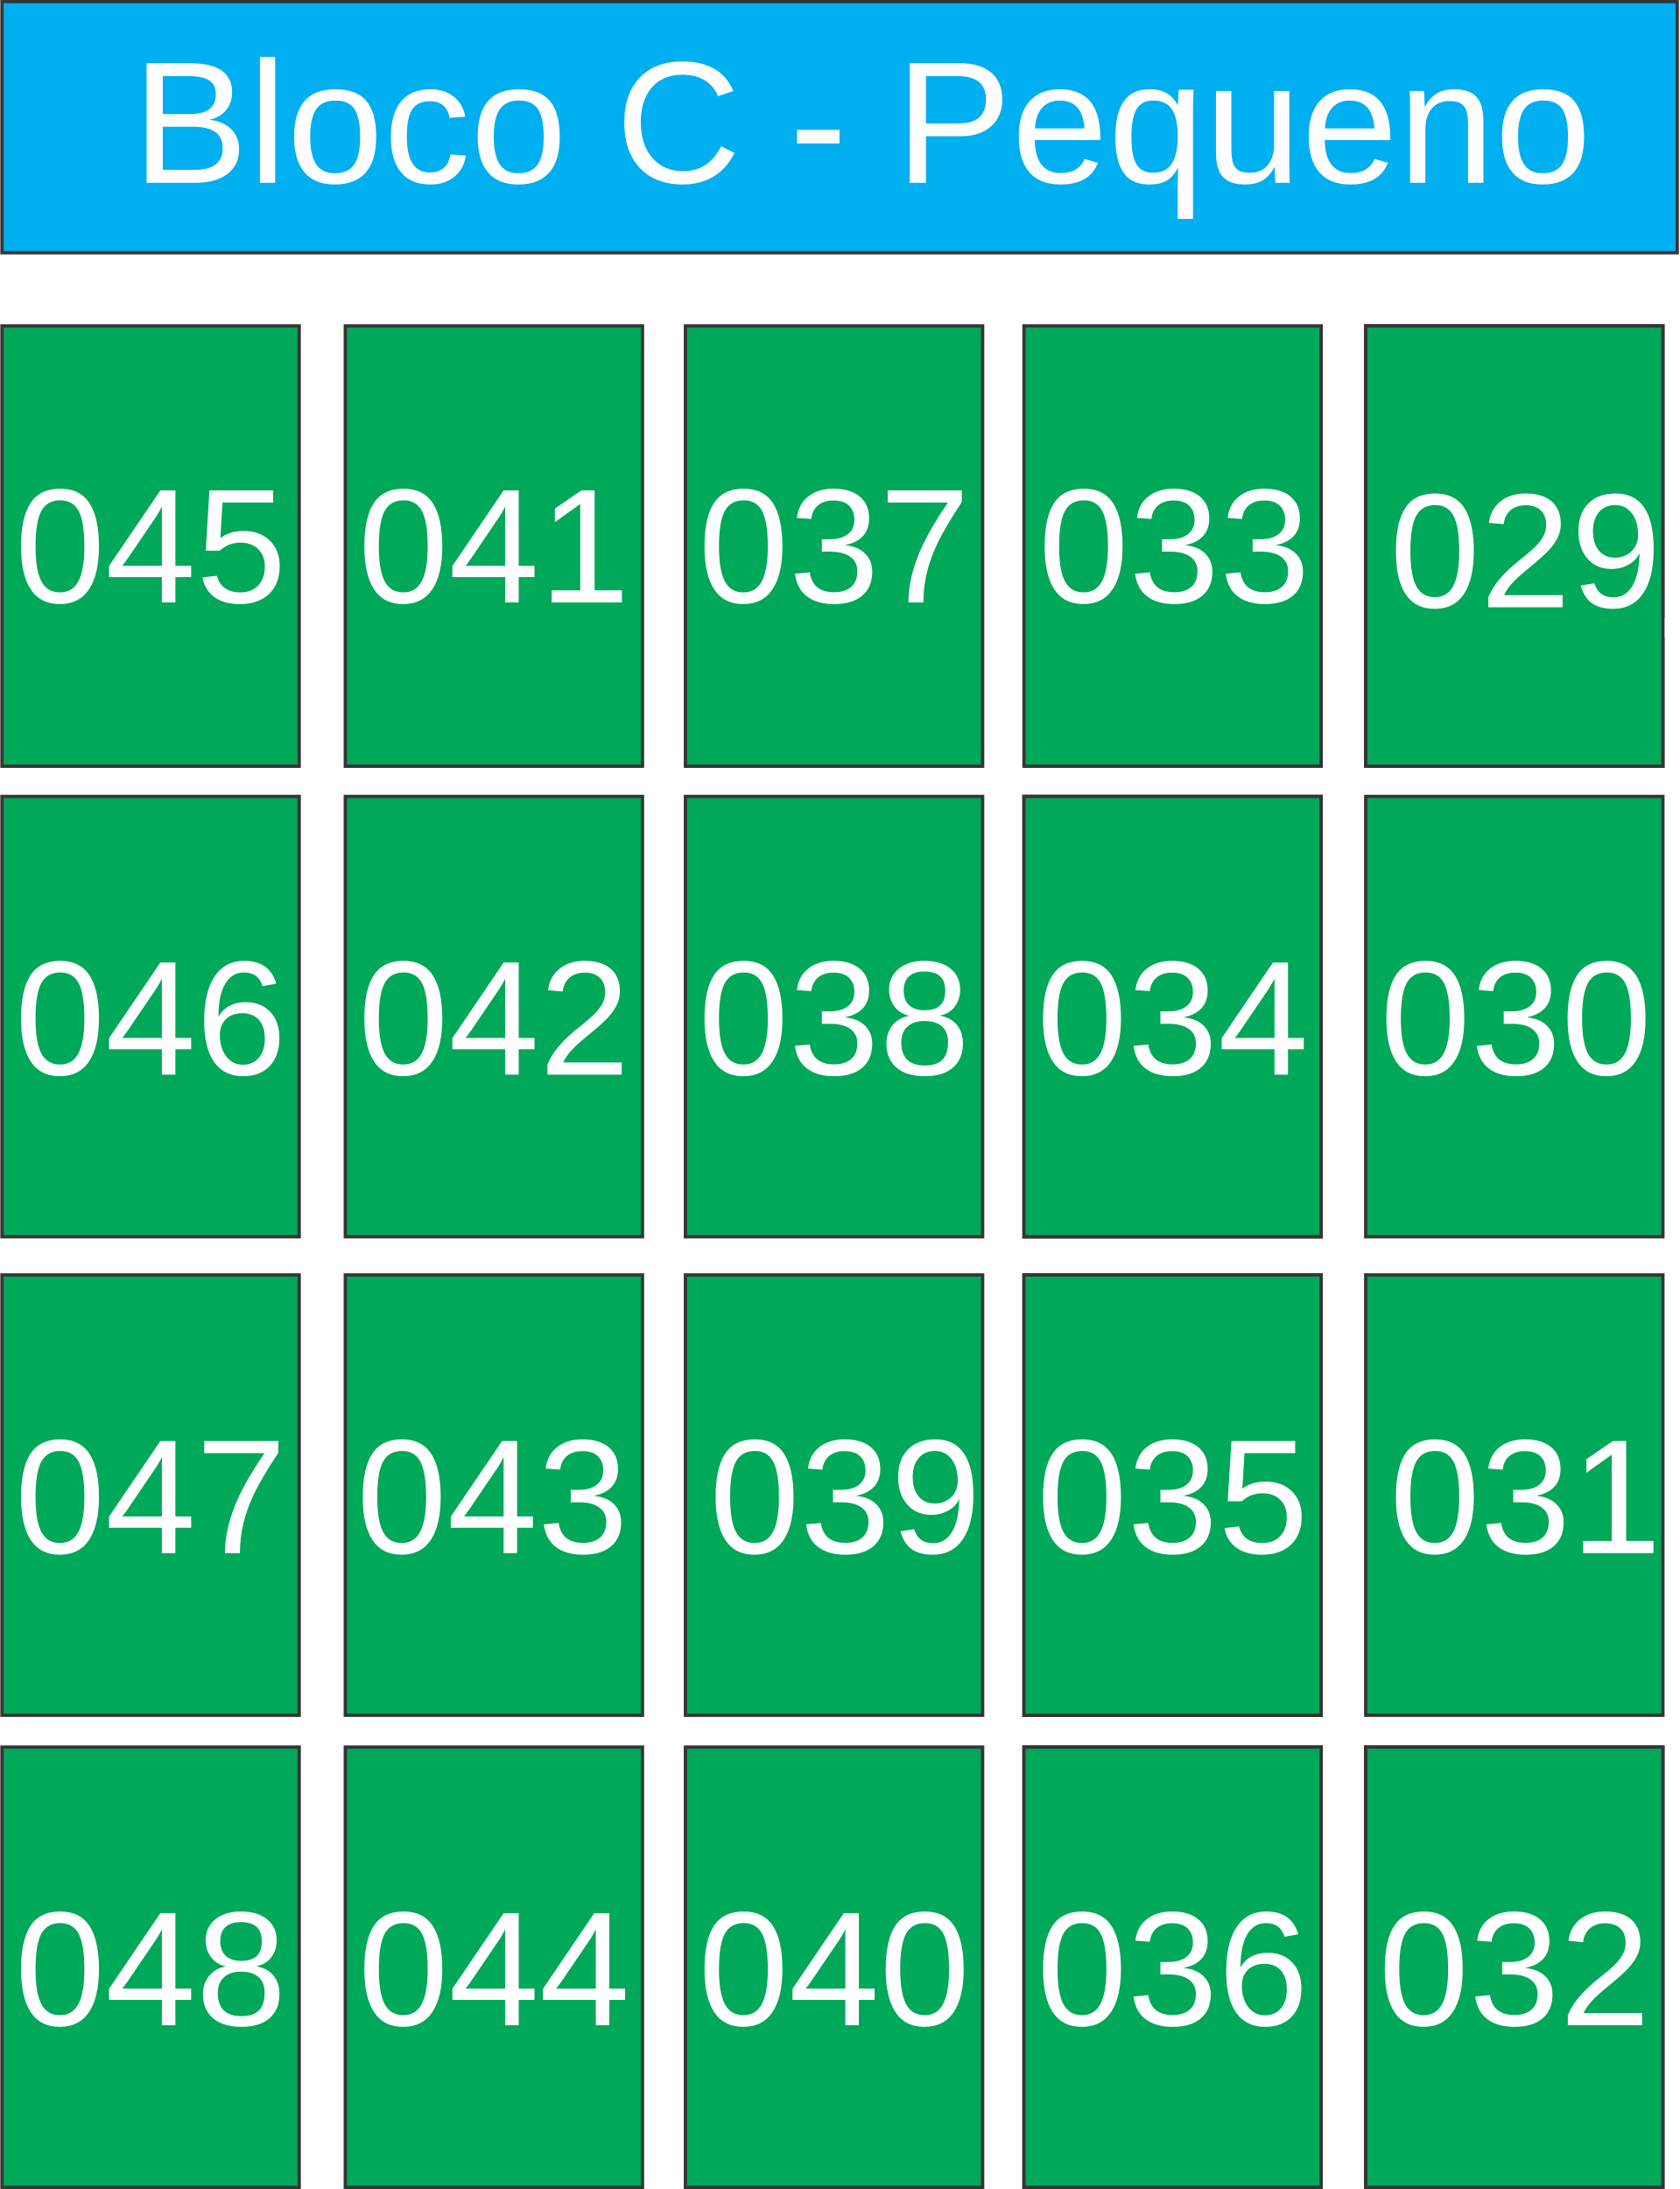
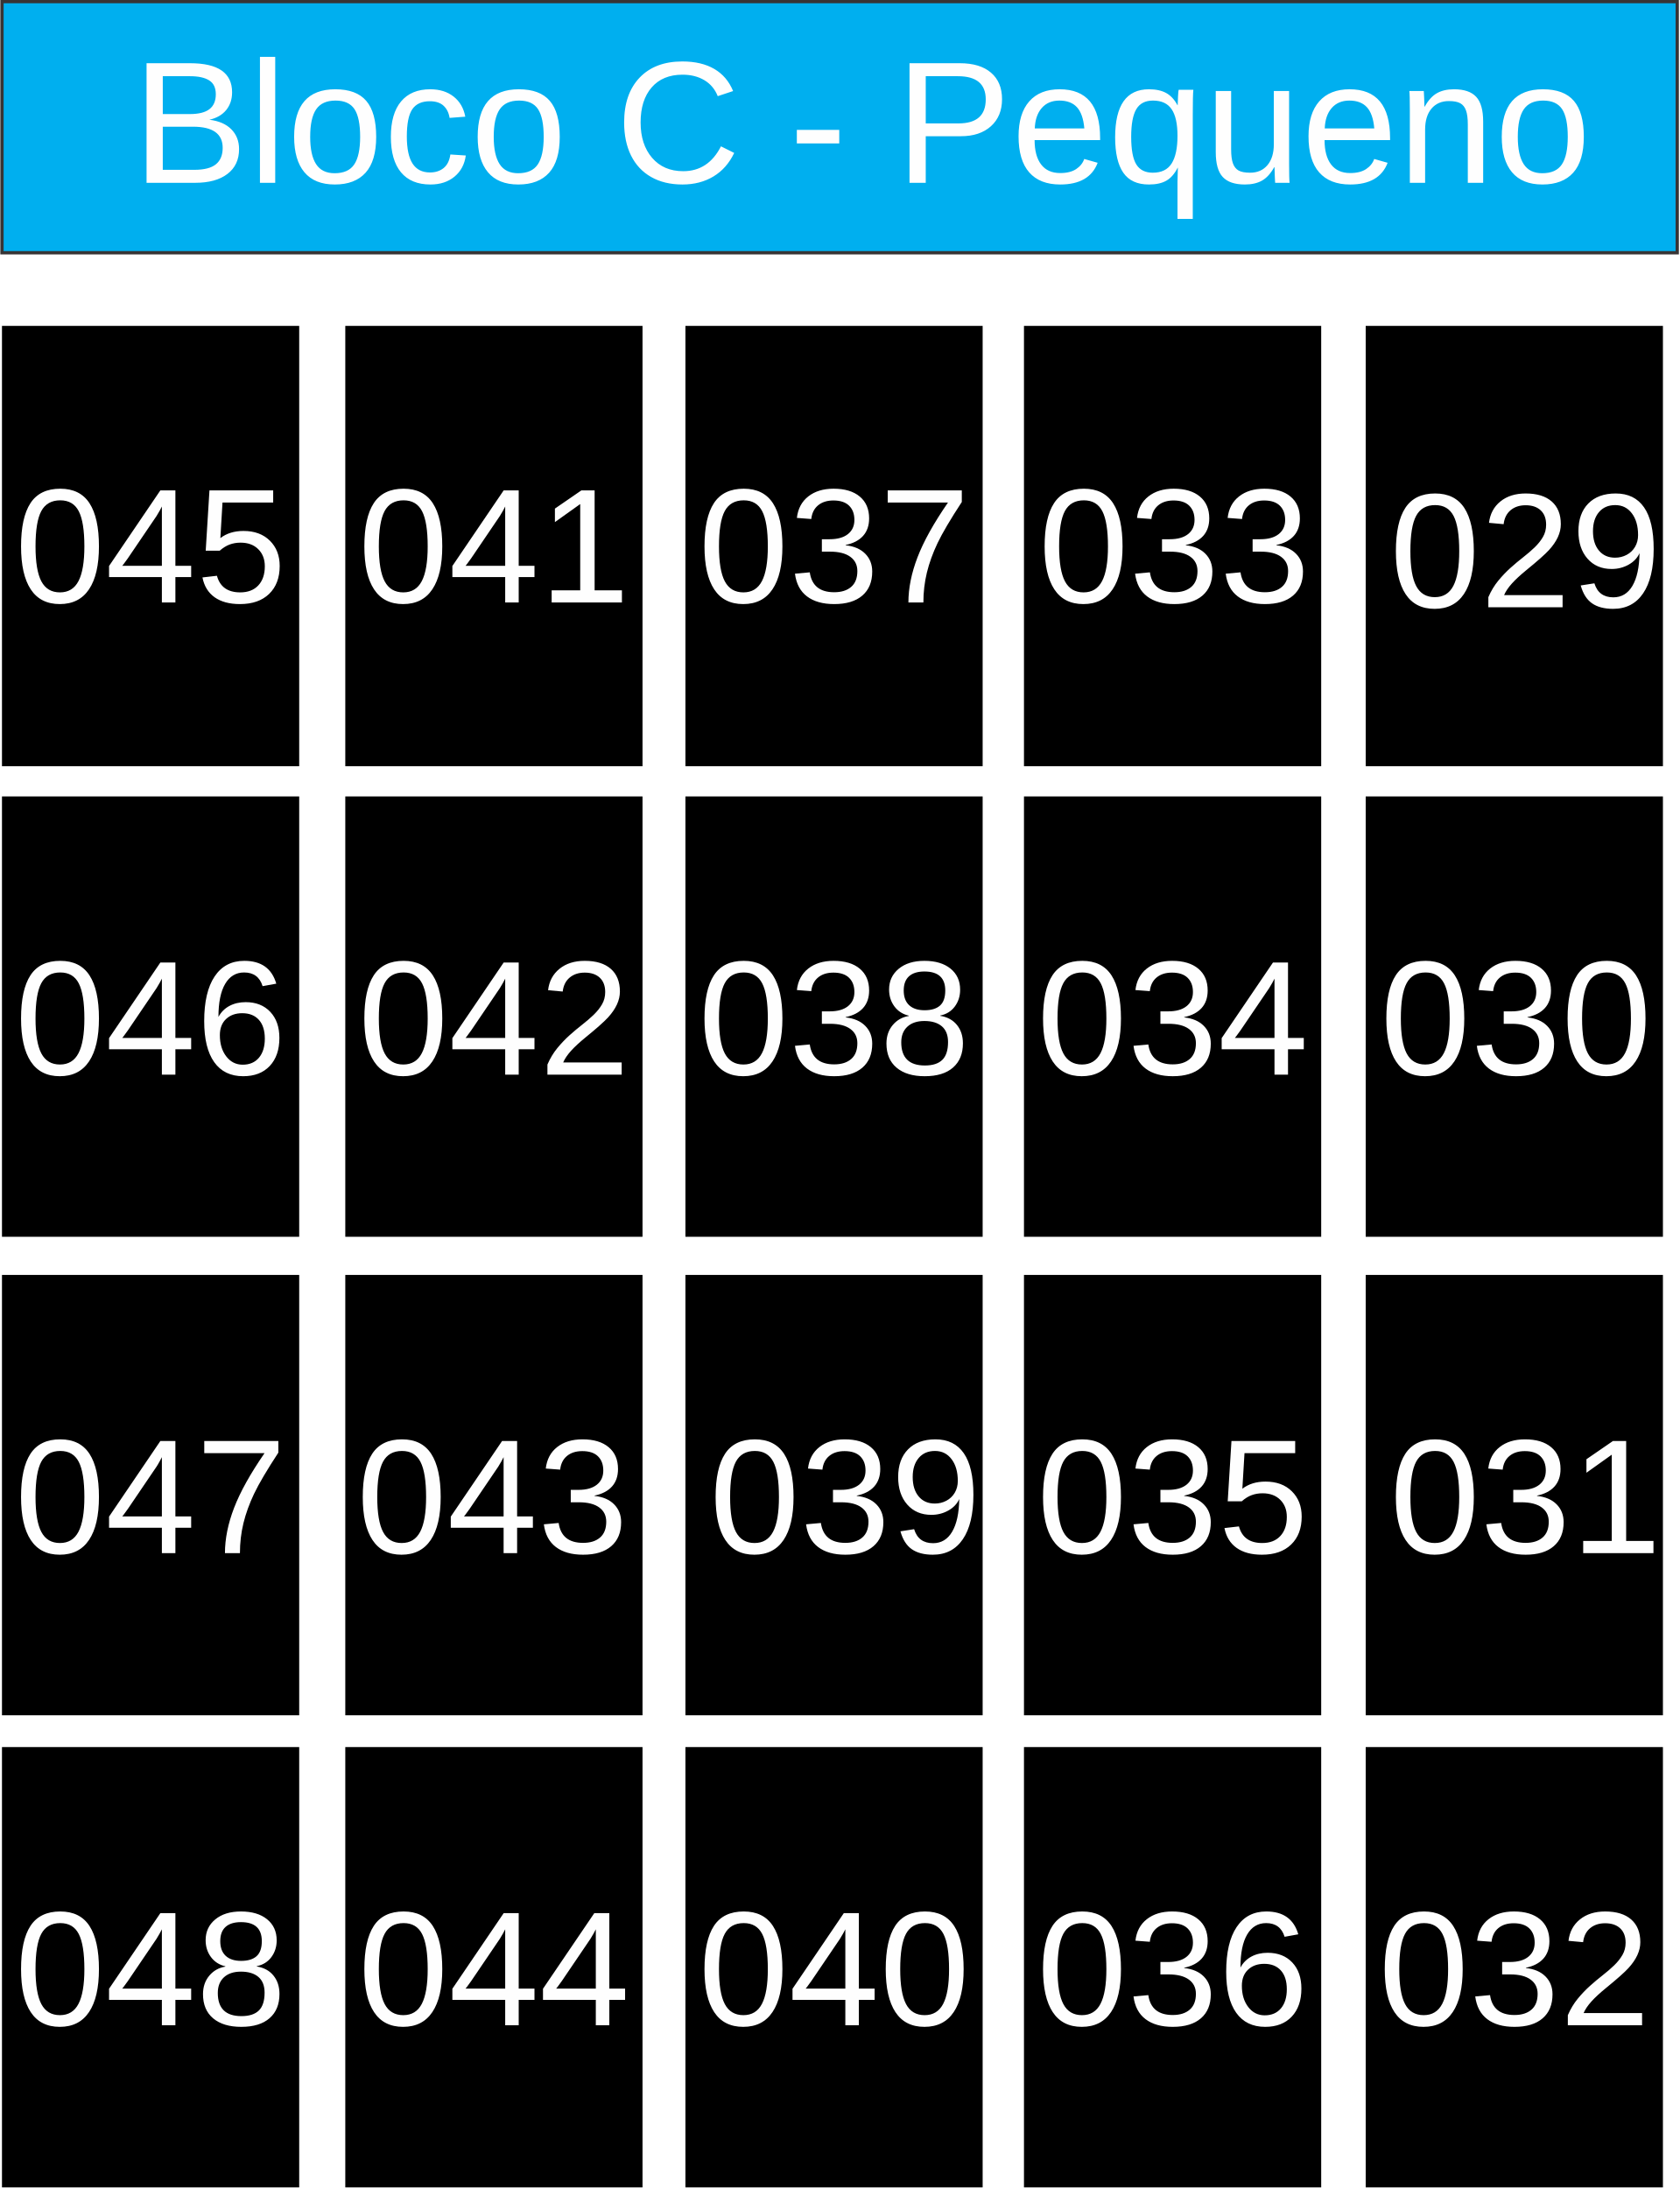
<svg xmlns="http://www.w3.org/2000/svg" xml:space="preserve" width="101.8mm" height="132.684mm" version="1.1" style="shape-rendering:geometricPrecision; text-rendering:geometricPrecision; image-rendering:optimizeQuality; fill-rule:evenodd; clip-rule:evenodd" viewBox="0 0 1056 1377">
  <defs>
    <font id="FontID0" horiz-adv-x="667" font-variant="normal" style="fill-rule:nonzero" font-style="normal" font-weight="400">
      <font-face font-family="Arial">
	</font-face>
      <missing-glyph>
        <path d="M0 0z" />
      </missing-glyph>
      <glyph unicode="3" horiz-adv-x="556">
        <path d="M42.003 189.997l87.998 12.004c10.165,-50.001 27.164,-86.002 51.33,-108.001 24.166,-22 53.837,-33.002 89,-33.002 41.669,0 76.838,14.335 105.167,43.004 28.335,28.663 42.5,64.166 42.5,106.496 0,40.334 -13.163,73.67 -39.666,100.003 -26.333,26.169 -59.833,39.332 -100.664,39.332 -16.665,0 -37.336,-3.332 -62.169,-9.831l9.838 77.002c5.832,-0.668 10.663,-1.001 14.165,-1.001 37.663,0 71.333,9.831 101.501,29.331 29.998,19.499 45.001,49.504 45.001,90.001 0,32.165 -11.003,58.831 -32.839,79.999 -21.829,21.168 -49.995,31.667 -84.496,31.667 -34.331,0 -62.837,-10.833 -85.668,-32.499 -22.831,-21.666 -37.499,-54.171 -43.999,-97.502l-87.998 16.004c10.833,58.995 35.163,104.833 73.33,137.332 38.003,32.499 85.498,48.666 142.169,48.666 38.998,0 74.999,-8.332 107.831,-25.168 33.002,-16.665 58.17,-39.502 75.503,-68.335 17.496,-28.997 26.163,-59.663 26.163,-92.161 0,-30.836 -8.332,-58.838 -24.834,-84.169 -16.665,-25.331 -41.329,-45.498 -73.834,-60.5 42.336,-9.668 75.169,-29.998 98.667,-60.834 23.335,-30.666 35.005,-69.33 35.005,-115.502 0,-62.497 -22.837,-115.666 -68.335,-159.161 -45.668,-43.502 -103.334,-65.167 -172.998,-65.167 -62.837,0 -115.005,18.832 -156.504,56.331 -41.669,37.499 -65.331,86.002 -71.163,145.664z" />
      </glyph>
      <glyph unicode="0" horiz-adv-x="556">
        <path d="M42.003 353.334c0,84.496 8.666,152.832 25.999,204.502 17.496,51.828 43.331,91.664 77.663,119.495 34.168,27.838 77.335,41.669 129.333,41.669 38.337,0 72.001,-7.665 101.168,-23.165 29.003,-15.5 52.999,-37.833 71.667,-67 18.668,-29.003 33.336,-64.5 43.999,-106.338 10.833,-41.833 16.167,-98.334 16.167,-169.163 0,-83.999 -8.666,-152 -25.835,-203.671 -17.163,-51.828 -42.998,-91.664 -77.329,-119.665 -34.168,-27.995 -77.499,-41.996 -129.837,-41.996 -68.833,0 -122.997,24.5 -162.329,73.663 -47.167,60.003 -70.666,157.165 -70.666,291.669zm89.995 -0.334c0,-117.833 13.667,-196.169 41.171,-234.834 27.498,-38.835 61.495,-58.164 101.829,-58.164 40.334,0 74.337,19.499 101.835,58.328 27.498,39.005 41.165,117.171 41.165,234.67 0,117.833 -13.667,196.163 -41.165,234.834 -27.334,38.835 -61.666,58.164 -102.83,58.164 -40.334,0 -72.668,-17.163 -96.835,-51.33 -30.168,-43.502 -45.171,-124.169 -45.171,-241.668z" />
      </glyph>
      <glyph unicode="c" horiz-adv-x="500">
        <path d="M404.998 190.004l86 -12.006c-9.501,-59.168 -33.494,-105.333 -72.332,-138.827 -38.828,-33.504 -86.664,-50.17 -143.165,-50.17 -70.833,0 -127.837,23.168 -170.832,69.504 -43.166,46.326 -64.673,112.66 -64.673,198.992 0,56.007 9.339,104.84 27.838,146.838 18.498,41.837 46.668,73.329 84.671,94.162 37.832,21.004 78.995,31.501 123.661,31.501 56.169,0 102.334,-14.161 138.002,-42.663 35.829,-28.502 58.836,-69.001 68.83,-121.335l-84.993 -13.003c-8.172,34.842 -22.504,61 -43.337,78.672 -20.662,17.502 -45.662,26.328 -74.999,26.328 -44.333,0 -80.333,-15.831 -108.171,-47.494 -27.667,-31.833 -41.495,-81.833 -41.495,-150.502 0,-69.665 13.335,-120.168 39.996,-151.669 26.841,-31.501 61.674,-47.333 104.507,-47.333 34.662,0 63.496,10.497 86.493,31.663 23.168,21.004 37.832,53.502 44.001,97.341z" />
      </glyph>
      <glyph unicode="q" horiz-adv-x="556">
        <path d="M396.503 -199.002l0 254.667c-13.667,-19.163 -32.84,-35.004 -57.336,-47.665 -24.497,-12.671 -50.664,-19.001 -78.331,-19.001 -61.503,0 -114.34,24.497 -158.835,73.671 -44.333,48.993 -66.505,116.333 -66.505,201.659 0,52.002 9.007,98.67 27.002,140.004 18.166,41.163 44.333,72.503 78.663,93.668 34.339,21.327 72,31.995 113.002,31.995 64.17,0 114.502,-26.832 151.337,-80.665l0 69.665 78.995 0 0 -717.998 -87.993 0zm-271.002 459.999c0,-66.666 13.999,-116.666 41.998,-149.999 27.999,-33.333 61.503,-49.999 100.663,-49.999 37.5,0 69.665,15.831 96.838,47.503 27.002,31.833 40.499,80.001 40.499,144.665 0,69.001 -14.332,120.832 -42.834,155.665 -28.502,34.833 -61.835,52.163 -100.331,52.163 -38.173,0 -70.501,-16.163 -97,-48.5 -26.499,-32.327 -39.834,-82.829 -39.834,-151.498z" />
      </glyph>
      <glyph unicode="-" horiz-adv-x="332">
        <path d="M30.998 215.004l0 87.993 271.998 0 0 -87.993 -271.998 0z" />
      </glyph>
      <glyph unicode="n" horiz-adv-x="556">
        <path d="M66.002 0l0 518.997 78.995 0 0 -73.661c38.003,56.501 93.004,84.661 164.833,84.661 31.34,0 60.003,-5.666 86.17,-16.828 26.167,-11.171 45.833,-26.006 58.836,-44.172 12.993,-18.166 22.162,-39.834 27.335,-64.834 3.161,-16.325 4.831,-44.827 4.831,-85.496l0 -318.666 -88.002 0 0 315.335c0,35.829 -3.331,62.661 -10.165,80.333 -6.834,17.663 -19.001,31.833 -36.332,42.502 -17.34,10.497 -37.832,15.831 -61.171,15.831 -37.329,0 -69.494,-11.835 -96.668,-35.668 -27.164,-23.671 -40.66,-68.83 -40.66,-135.164l0 -283.169 -88.002 0z" />
      </glyph>
      <glyph unicode="8" horiz-adv-x="556">
        <path d="M177.499 388.163c-36.496,13.333 -63.496,32.507 -81.162,57.169 -17.504,24.834 -26.342,54.506 -26.342,88.998 0,52.167 18.668,95.841 56.004,131.335 37.498,35.504 87.165,53.332 149.335,53.332 62.332,0 112.667,-18.162 150.661,-54.496 38.004,-36.334 57.007,-80.504 57.007,-132.671 0,-33.165 -8.666,-62.16 -25.998,-86.659 -17.342,-24.672 -43.674,-43.674 -79.167,-57.007 43.825,-14.325 77.001,-37.326 99.83,-69.327 22.829,-31.839 34.33,-69.833 34.33,-114.165 0,-61.167 -21.665,-112.505 -64.832,-154.174 -43.33,-41.659 -100.164,-62.494 -170.666,-62.494 -70.501,0 -127.336,20.835 -170.666,62.666 -43.167,41.831 -64.832,93.999 -64.832,156.502 0,46.498 11.835,85.495 35.504,116.828 23.659,31.505 57.331,52.836 100.994,64.164zm-17.504 149.335c0,-33.995 10.842,-61.663 32.335,-83.166 21.665,-21.503 50.001,-32.335 85.171,-32.335 34.167,0 61.836,10.67 83.328,32.001 21.503,21.331 32.173,47.501 32.173,78.499 0,32.335 -11.005,59.507 -33.165,81.506 -21.999,21.999 -49.839,32.993 -83.338,32.993 -33.833,0 -61.663,-10.832 -83.662,-32.325 -21.837,-21.503 -32.841,-47.166 -32.841,-77.173zm-28.994 -330.995c0,-25.168 5.831,-49.333 17.504,-72.84 11.662,-23.325 29.328,-41.497 52.998,-54.334 23.497,-12.827 48.827,-19.326 75.665,-19.326 42.337,0 77.001,13.495 104.163,40.495 27.172,27 40.667,61.34 40.667,102.999 0,42.337 -14.001,77.335 -41.831,105.003 -28.002,27.668 -63.334,41.497 -105.833,41.497 -41.669,0 -75.837,-13.667 -102.837,-41.001 -27,-27.334 -40.495,-61.491 -40.495,-102.492z" />
      </glyph>
      <glyph unicode="5" horiz-adv-x="556">
        <path d="M42.003 187.997l91.994 7.006c6.834,-44.838 22.667,-78.499 47.339,-101.166 24.661,-22.505 54.83,-33.833 90.334,-33.833 42.833,0 78.661,15.995 107.828,47.834 29.004,31.991 43.502,74.328 43.502,126.992 0,50.173 -13.829,89.666 -41.669,118.67 -27.83,29.004 -64.66,43.502 -110.5,43.502 -28.498,0 -54,-6.499 -76.667,-19.498 -22.495,-12.999 -40.161,-29.835 -53.16,-50.507l-83.004 12.007 69.003 367.997 354.998 0 0 -83.996 -284.831 0 -38.166 -193.171c42.833,30.169 87.833,45.172 134.828,45.172 62.332,0 115.005,-21.675 157.839,-65.004 42.833,-43.33 64.326,-99 64.326,-167.001 0,-64.832 -18.83,-120.837 -56.5,-168.003 -45.83,-57.999 -108.496,-86.993 -187.825,-86.993 -65.004,0 -118.002,18.334 -159.165,54.83 -41.173,36.496 -64.67,84.837 -70.501,145.164z" />
      </glyph>
      <glyph unicode="2" horiz-adv-x="556">
        <path d="M502.997 83.996l0 -83.996 -473.992 0c-0.668,21.169 2.825,41.497 10.326,61.167 12.169,32.163 31.667,64.002 58.505,95.163 26.828,31.171 65.166,67.171 114.995,108 77.507,63.84 130.171,114.337 157.667,151.673 27.668,37.326 41.507,72.668 41.507,105.995 0,34.836 -12.503,64.164 -37.508,88.167 -24.995,23.831 -57.665,35.838 -97.825,35.838 -42.499,0 -76.505,-12.675 -102.007,-38.004 -25.502,-25.168 -38.328,-60.165 -38.663,-105.003l-90 9c6.165,67.333 29.5,118.67 69.833,154.002 40.495,35.332 94.667,52.998 162.83,52.998 68.669,0 123.165,-18.992 163.164,-57.158 40.171,-38.166 60.175,-85.505 60.175,-141.833 0,-28.67 -5.841,-56.834 -17.676,-84.503 -11.662,-27.84 -31.161,-57.007 -58.333,-87.671 -27.334,-30.493 -72.496,-72.668 -135.496,-126 -52.836,-44.332 -86.831,-74.328 -101.834,-90.162 -15.003,-15.834 -27.334,-31.667 -37.164,-47.673l351.495 0z" />
      </glyph>
      <glyph unicode="C" horiz-adv-x="722">
        <path d="M587.001 251.165l94.997 -23.994c-19.827,-77.837 -55.495,-137.005 -106.994,-177.836 -51.509,-40.831 -114.502,-61.332 -189.007,-61.332 -76.992,0 -139.663,15.66 -188.001,47.162 -48.329,31.34 -84.993,76.831 -110.164,136.331 -25.161,59.671 -37.832,123.499 -37.832,191.836 0,74.506 14.17,139.501 42.663,195.006 28.502,55.495 69.001,97.664 121.506,126.498 52.496,28.834 110.335,43.166 173.328,43.166 71.668,0 131.832,-18.166 180.503,-54.669 48.832,-36.503 82.829,-87.67 102.002,-153.662l-93.004 -22.001c-16.496,51.993 -40.66,89.995 -72.161,113.666 -31.501,23.832 -71.165,35.668 -119,35.668 -54.84,0 -100.834,-13.174 -137.67,-39.502 -36.835,-26.338 -62.832,-61.835 -77.666,-106.168 -14.996,-44.504 -22.504,-90.337 -22.504,-137.499 0,-60.839 8.836,-113.999 26.499,-159.338 17.673,-45.501 45.169,-79.327 82.507,-101.831 37.329,-22.504 77.666,-33.665 121.164,-33.665 52.999,0 97.664,15.328 134.338,45.833 36.664,30.666 61.493,75.996 74.496,136.331z" />
      </glyph>
      <glyph unicode="e" horiz-adv-x="556">
        <path d="M420.004 168.003l90.992 -12.006c-14.161,-52.828 -40.66,-94.001 -79.327,-123.167 -38.667,-29.166 -88.002,-43.83 -148.167,-43.83 -75.664,0 -135.667,23.329 -180,69.997 -44.333,46.507 -66.505,112.005 -66.505,196.173 0,86.996 22.333,154.659 67.169,202.665 44.836,48.168 102.998,72.161 174.505,72.161 69.162,0 125.663,-23.5 169.493,-70.662 43.84,-47.171 65.84,-113.505 65.84,-199.002 0,-5.163 -0.171,-13.003 -0.503,-23.329l-386.5 0c3.331,-56.833 19.334,-100.502 48.329,-130.675 28.834,-30.163 65.005,-45.33 108.171,-45.33 32.166,0 59.661,8.504 82.336,25.503 22.826,16.999 40.831,44.163 54.166,81.501zm-288 141.001l288.997 0c-3.834,43.659 -14.996,76.328 -33.162,98.158 -27.838,33.836 -64.17,50.835 -108.674,50.835 -40.328,0 -74.164,-13.496 -101.66,-40.499 -27.335,-27.002 -42.502,-63.164 -45.501,-108.494z" />
      </glyph>
      <glyph unicode="7" horiz-adv-x="556">
        <path d="M46.997 622.997l0 84.005 463.004 0 0 -68.001c-45.504,-48.502 -90.832,-113.002 -135.499,-193.499 -44.837,-80.503 -79.338,-163.337 -103.838,-248.501 -17.496,-59.833 -28.833,-125.668 -33.664,-197.001l-90.001 0c1.001,56.331 11.998,124.502 33.166,204.332 21.168,79.999 51.337,157.001 90.832,231.168 39.502,74.167 81.505,136.664 126.001,187.497l-350.003 0z" />
      </glyph>
      <glyph unicode="4" horiz-adv-x="556">
        <path d="M323.002 0l0 171.002 -311.004 0 0 81.001 327.002 464 72.001 0 0 -464 96.998 0 0 -81.001 -96.998 0 0 -171.002 -87.998 0zm0 252.003l0 322.165 -224.505 -322.165 224.505 0z" />
      </glyph>
      <glyph unicode="1" horiz-adv-x="556">
        <path d="M372.002 0l-88.004 0 0 560.33c-21.162,-20.331 -49,-40.497 -83.331,-60.664 -34.331,-20.167 -65.331,-35.333 -92.665,-45.334l0 85c49.164,23.001 92.168,51.003 128.999,83.999 36.832,32.839 63.001,64.67 78.331,95.669l56.671 0 0 -719z" />
      </glyph>
      <glyph unicode="u" horiz-adv-x="556">
        <path d="M404.998 0l0 77.163c-40.328,-58.826 -94.997,-88.164 -164.169,-88.164 -30.495,0 -58.997,5.837 -85.496,17.502 -26.499,11.835 -46.165,26.499 -58.997,44.163 -12.832,17.834 -21.839,39.502 -27.002,65.166 -3.502,17.34 -5.334,44.666 -5.334,82.004l0 321.162 88.002 0 0 -287.165c0,-45.833 1.832,-76.831 5.334,-92.662 5.495,-23.168 17.16,-41.173 35.165,-54.337 17.834,-13.164 39.834,-19.837 66.163,-19.837 26.338,0 51.006,6.672 74.003,20.169 22.997,13.506 39.331,32.004 49.003,55.172 9.501,23.168 14.332,56.995 14.332,101.166l0 277.494 88.002 0 0 -518.997 -79.005 0z" />
      </glyph>
      <glyph unicode=" " horiz-adv-x="277" />
      <glyph unicode="B" horiz-adv-x="667">
        <path d="M72.997 0l0 715.995 268.667 0c54.669,0 98.499,-7.166 131.671,-21.659 33.001,-14.502 58.836,-36.835 77.496,-67.008 18.84,-29.992 28.17,-61.493 28.17,-94.494 0,-30.505 -8.333,-59.339 -24.829,-86.332 -16.505,-27.002 -41.505,-48.832 -75.009,-65.499 43.337,-12.671 76.67,-34.339 99.838,-65.005 23.329,-30.495 35.004,-66.666 35.004,-108.332 0,-33.665 -7.166,-64.834 -21.336,-93.668 -14.17,-28.834 -31.663,-50.996 -52.496,-66.666 -20.843,-15.499 -47,-27.335 -78.34,-35.336 -31.501,-8.001 -69.997,-11.997 -115.669,-11.997l-273.166 0zm95.007 415.002l154.83 0c41.998,0 72.171,2.828 90.337,8.333 24.165,7.166 42.331,19.163 54.498,35.829 12.168,16.666 18.328,37.5 18.328,62.67 0,23.832 -5.666,44.836 -17.16,62.832 -11.332,18.166 -27.667,30.666 -48.832,37.338 -21.175,6.663 -57.507,9.994 -108.835,9.994l-143.165 0 0 -216.997zm0 -331.005l178.33 0c30.666,0 52.163,1.167 64.663,3.502 21.668,3.834 40.005,10.336 54.669,19.504 14.664,9.159 26.67,22.494 36.171,39.996 9.501,17.502 14.161,37.67 14.161,60.497 0,26.841 -6.834,49.999 -20.662,69.836 -13.667,19.837 -32.669,33.665 -57.004,41.666 -24.165,8.001 -59.168,11.997 -104.669,11.997l-165.659 0 0 -246.998z" />
      </glyph>
      <glyph unicode="P" horiz-adv-x="667">
        <path d="M77.002 0l0 715.995 270.328 0c47.503,0 83.836,-2.325 109.006,-6.824 35.165,-5.837 64.663,-17.008 88.496,-33.343 23.832,-16.496 43.005,-39.493 57.498,-68.991 14.502,-29.508 21.668,-62.006 21.668,-97.503 0,-60.668 -19.334,-112.167 -58.162,-154.165 -38.667,-42.169 -108.835,-63.173 -210.173,-63.173l-183.664 0 0 -291.996 -94.997 0zm94.997 376.003l185.002 0c61.332,0 104.669,11.332 130.494,34.168 25.674,22.826 38.506,54.831 38.506,96.326 0,29.84 -7.498,55.504 -22.665,76.841 -15.167,21.327 -35.165,35.497 -59.832,42.331 -16.002,4.167 -45.501,6.331 -88.334,6.331l-183.17 0 0 -255.996z" />
      </glyph>
      <glyph unicode="o" horiz-adv-x="556">
        <path d="M33.001 259.498c0,95.832 26.67,166.836 80.162,213.001 44.504,38.335 99.002,57.498 163.172,57.498 71.165,0 129.498,-23.329 174.827,-69.997 45.169,-46.497 67.833,-110.999 67.833,-193.164 0,-66.666 -9.994,-119 -29.992,-157.164 -20.007,-38.173 -49.174,-67.833 -87.509,-89.008 -38.164,-21.165 -79.992,-31.663 -125.16,-31.663 -72.665,0 -131.339,23.168 -176.166,69.665 -44.836,46.497 -67.169,113.505 -67.169,200.833zm89.995 -0.161c0,-66.334 14.502,-116.001 43.508,-148.841 29.166,-33.001 65.66,-49.496 109.832,-49.496 43.669,0 80.001,16.496 109.168,49.667 28.995,33.162 43.498,83.665 43.498,151.498 0,63.999 -14.664,112.499 -43.83,145.338 -29.166,33.001 -65.508,49.496 -108.835,49.496 -44.172,0 -80.665,-16.334 -109.832,-49.164 -29.005,-32.84 -43.508,-82.336 -43.508,-148.499z" />
      </glyph>
      <glyph unicode="9" horiz-adv-x="556">
        <path d="M55.002 165.999l83.996 7.006c7.168,-39.675 20.835,-68.335 41.001,-86.173 20.166,-17.828 46.002,-26.828 77.669,-26.828 27,0 50.669,6.165 71.16,18.668 20.5,12.331 37.174,28.832 50.001,49.667 12.837,20.663 23.669,48.665 32.507,83.824 8.828,35.17 13.161,71.008 13.161,107.504 0,3.837 -0.162,9.83 -0.496,17.666 -17.504,-28.002 -41.497,-50.831 -71.838,-68.163 -30.331,-17.504 -63.334,-26.17 -98.666,-26.17 -59.163,0 -109.164,21.503 -150.165,64.498 -40.829,42.833 -61.329,99.506 -61.329,169.835 0,72.668 21.331,131.001 64.164,175.333 42.661,44.17 96.165,66.331 160.663,66.331 46.336,0 88.836,-12.493 127.498,-37.66 38.501,-25.006 67.667,-60.671 87.671,-107.17 20.005,-46.336 29.997,-113.497 29.997,-201.33 0,-91.498 -9.83,-164.338 -29.663,-218.5 -19.832,-54.334 -49.505,-95.507 -88.663,-123.833 -39.169,-28.336 -85.009,-42.499 -137.672,-42.499 -55.994,0 -101.662,15.499 -137.166,46.66 -35.332,31.171 -56.662,75.007 -63.83,131.335zm358.997 315.84c0,50.325 -13.333,90.324 -39.999,119.824 -26.504,29.5 -58.829,44.342 -96.833,44.342 -39.331,0 -73.336,-15.834 -101.996,-47.673 -28.832,-31.829 -43.167,-73.164 -43.167,-123.833 0,-45.496 13.667,-82.498 40.829,-110.834 27.334,-28.498 61.34,-42.661 101.834,-42.661 40.667,0 74.004,14.163 100.164,42.661 26.17,28.336 39.169,67.839 39.169,118.174z" />
      </glyph>
      <glyph unicode="l" horiz-adv-x="222">
        <path d="M63.999 0l0 715.995 88.002 0 0 -715.995 -88.002 0z" />
      </glyph>
      <glyph unicode="6" horiz-adv-x="556">
        <path d="M498.998 541.001l-86.993 -7.006c-7.836,34.502 -19.002,59.669 -33.51,75.341 -23.831,25.168 -53.332,37.66 -88.329,37.66 -28.164,0 -53.17,-7.826 -74.662,-23.497 -27.668,-20.166 -49.333,-49.495 -65.5,-88.167 -16.006,-38.835 -24.337,-93.999 -25.006,-165.502 21.169,32.173 47.166,56.166 77.831,71.666 30.675,15.671 62.676,23.507 96.337,23.507 58.667,0 108.668,-21.665 150.003,-64.832 41.163,-43.167 61.836,-98.838 61.836,-167.335 0,-45 -9.668,-86.669 -29.004,-125.332 -19.498,-38.673 -46.002,-68.173 -79.998,-88.674 -33.833,-20.5 -72.334,-30.827 -115.339,-30.827 -73.164,0 -132.995,27 -179.331,80.828 -46.164,53.838 -69.327,142.673 -69.327,266.335 0,138.33 25.664,239.001 76.829,301.838 44.666,54.658 104.831,81.992 180.668,81.992 56.328,0 102.665,-15.834 138.664,-47.328 36,-31.505 57.665,-74.996 64.832,-130.667zm-359.999 -309.006c0,-30.331 6.499,-59.325 19.336,-86.993 12.837,-27.668 30.837,-48.665 53.666,-63.172 23.001,-14.497 47.328,-21.827 73.164,-21.827 37.498,0 69.499,14.993 96.003,45 26.494,29.997 39.837,70.663 39.837,122.163 0,49.505 -13.171,88.501 -39.341,117 -26.16,28.498 -59.497,42.833 -100.002,42.833 -39.665,0 -73.498,-14.335 -101.166,-42.833 -27.658,-28.498 -41.497,-65.835 -41.497,-112.171z" />
      </glyph>
    </font>
    <style type="text/css">
   
    @font-face { font-family:"Arial";src:url("#FontID0") format(svg)}
    .str0 {stroke:#373435;stroke-width:2.076}
    .fil0 {fill:#00A859}
    .fil1 {fill:#00AFEF}
    .fil2 {fill:#FEFEFE}
    .fnt2 {font-weight:normal;font-size:102.51px;font-family:'Arial'}
    .fnt0 {font-weight:normal;font-size:109.341px;font-family:'Arial'}
    .fnt1 {font-weight:normal;font-size:164.774px;font-family:'Arial'}
   
  </style>
  </defs>
  <g id="Camada_x0020_1">
-     <rect class="fil0 str0" x="1" y="205" width="187" height="277" />
-     <rect class="fil0 str0" x="217" y="205" width="187" height="277" />
-     <rect class="fil0 str0" x="1" y="501" width="187" height="277" />
-     <rect class="fil0 str0" x="217" y="501" width="187" height="277" />
-     <rect class="fil0 str0" x="1" y="802" width="187" height="277" />
-     <rect class="fil0 str0" x="217" y="802" width="187" height="277" />
-     <rect class="fil0 str0" x="1" y="1099" width="187" height="277" />
-     <rect class="fil0 str0" x="217" y="1099" width="187" height="277" />
-     <rect class="fil0 str0" x="431" y="205" width="187" height="277" />
-     <rect class="fil0 str0" x="644" y="205" width="187" height="277" />
-     <rect class="fil0 str0" x="431" y="501" width="187" height="277" />
-     <rect class="fil0 str0" x="644" y="501" width="187" height="277" />
-     <rect class="fil0 str0" x="431" y="802" width="187" height="277" />
-     <rect class="fil0 str0" x="644" y="802" width="187" height="277" />
-     <rect class="fil0 str0" x="431" y="1099" width="187" height="277" />
-     <rect class="fil0 str0" x="644" y="1099" width="187" height="277" />
-     <rect class="fil0 str0" x="859" y="205" width="187" height="277" />
-     <rect class="fil0 str0" x="859" y="501" width="187" height="277" />
-     <rect class="fil0 str0" x="859" y="1099" width="187" height="277" />
+     <rect class="blocos" id="45" x="1" y="205" width="187" height="277" />
+     <rect class="blocos" id="41" x="217" y="205" width="187" height="277" />
+     <rect class="blocos" id="46" x="1" y="501" width="187" height="277" />
+     <rect class="blocos" id="42" x="217" y="501" width="187" height="277" />
+     <rect class="blocos" id="47" x="1" y="802" width="187" height="277" />
+     <rect class="blocos" id="43" x="217" y="802" width="187" height="277" />
+     <rect class="blocos" id="48" x="1" y="1099" width="187" height="277" />
+     <rect class="blocos" id="44" x="217" y="1099" width="187" height="277" />
+     <rect class="blocos" id="37" x="431" y="205" width="187" height="277" />
+     <rect class="blocos" id="33" x="644" y="205" width="187" height="277" />
+     <rect class="blocos" id="38" x="431" y="501" width="187" height="277" />
+     <rect class="blocos" id="34" x="644" y="501" width="187" height="277" />
+     <rect class="blocos" id="39" x="431" y="802" width="187" height="277" />
+     <rect class="blocos" id="35" x="644" y="802" width="187" height="277" />
+     <rect class="blocos" id="40" x="431" y="1099" width="187" height="277" />
+     <rect class="blocos" id="36" x="644" y="1099" width="187" height="277" />
+     <rect class="blocos" id="29" x="859" y="205" width="187" height="277" />
+     <rect class="blocos" id="30" x="859" y="501" width="187" height="277" />
+     <rect class="blocos" id="31" x="859" y="802" width="187" height="277" />
+     <rect class="blocos" id="32" x="859" y="1099" width="187" height="277" />
    <rect class="fil1 str0" x="1" y="1" width="1054" height="158" />
-     <text x="83" y="115" class="fil2 fnt0">Bloco </text>
-     <text x="466" y="115" class="fil2 fnt0"> - Pequeno</text>
-     <text x="387" y="115" class="fil2 fnt0">C</text>
-     <text x="873" y="401" class="fil2 fnt1">01</text>
-     <text x="861" y="999" class="fil2 fnt1">03</text>
-     <text x="861" y="1296" class="fil2 fnt1">04</text>
-     <text x="646" y="999" class="fil2 fnt1">07</text>
-     <rect class="fil0 str0" x="644" y="501" width="187" height="277" />
-     <rect class="fil0 str0" x="644" y="802" width="187" height="277" />
-     <rect class="fil0 str0" x="644" y="1099" width="187" height="277" />
-     <rect class="fil0 str0" x="859" y="205" width="187" height="277" />
-     <rect class="fil0 str0" x="859" y="802" width="187" height="277" />
-     <rect class="fil0 str0" x="859" y="1099" width="187" height="277" />
+     <text x="83" y="115" class="fil2 fnt0">Bloco C - Pequeno</text>
    <text x="874" y="382" class="fil2 fnt2">029</text>
    <text x="653" y="379" class="fil2 fnt2">033</text>
    <text x="9" y="1274" class="fil2 fnt2">048</text>
    <text x="9" y="977" class="fil2 fnt2">047</text>
    <text x="9" y="676" class="fil2 fnt2">046</text>
    <text x="9" y="379" class="fil2 fnt2">045</text>
    <text x="225" y="1274" class="fil2 fnt2">044</text>
    <text x="224" y="977" class="fil2 fnt2">043</text>
    <text x="225" y="676" class="fil2 fnt2">042</text>
    <text x="225" y="379" class="fil2 fnt2">041</text>
    <text x="439" y="1274" class="fil2 fnt2">040</text>
    <text x="446" y="977" class="fil2 fnt2">039</text>
    <text x="439" y="676" class="fil2 fnt2">038</text>
    <text x="439" y="379" class="fil2 fnt2">037</text>
    <text x="652" y="1274" class="fil2 fnt2">036</text>
    <text x="652" y="977" class="fil2 fnt2">035</text>
    <text x="652" y="676" class="fil2 fnt2">034</text>
    <text x="867" y="1274" class="fil2 fnt2">032</text>
    <text x="874" y="977" class="fil2 fnt2">031</text>
    <text x="868" y="676" class="fil2 fnt2">030</text>
  </g>
</svg>
